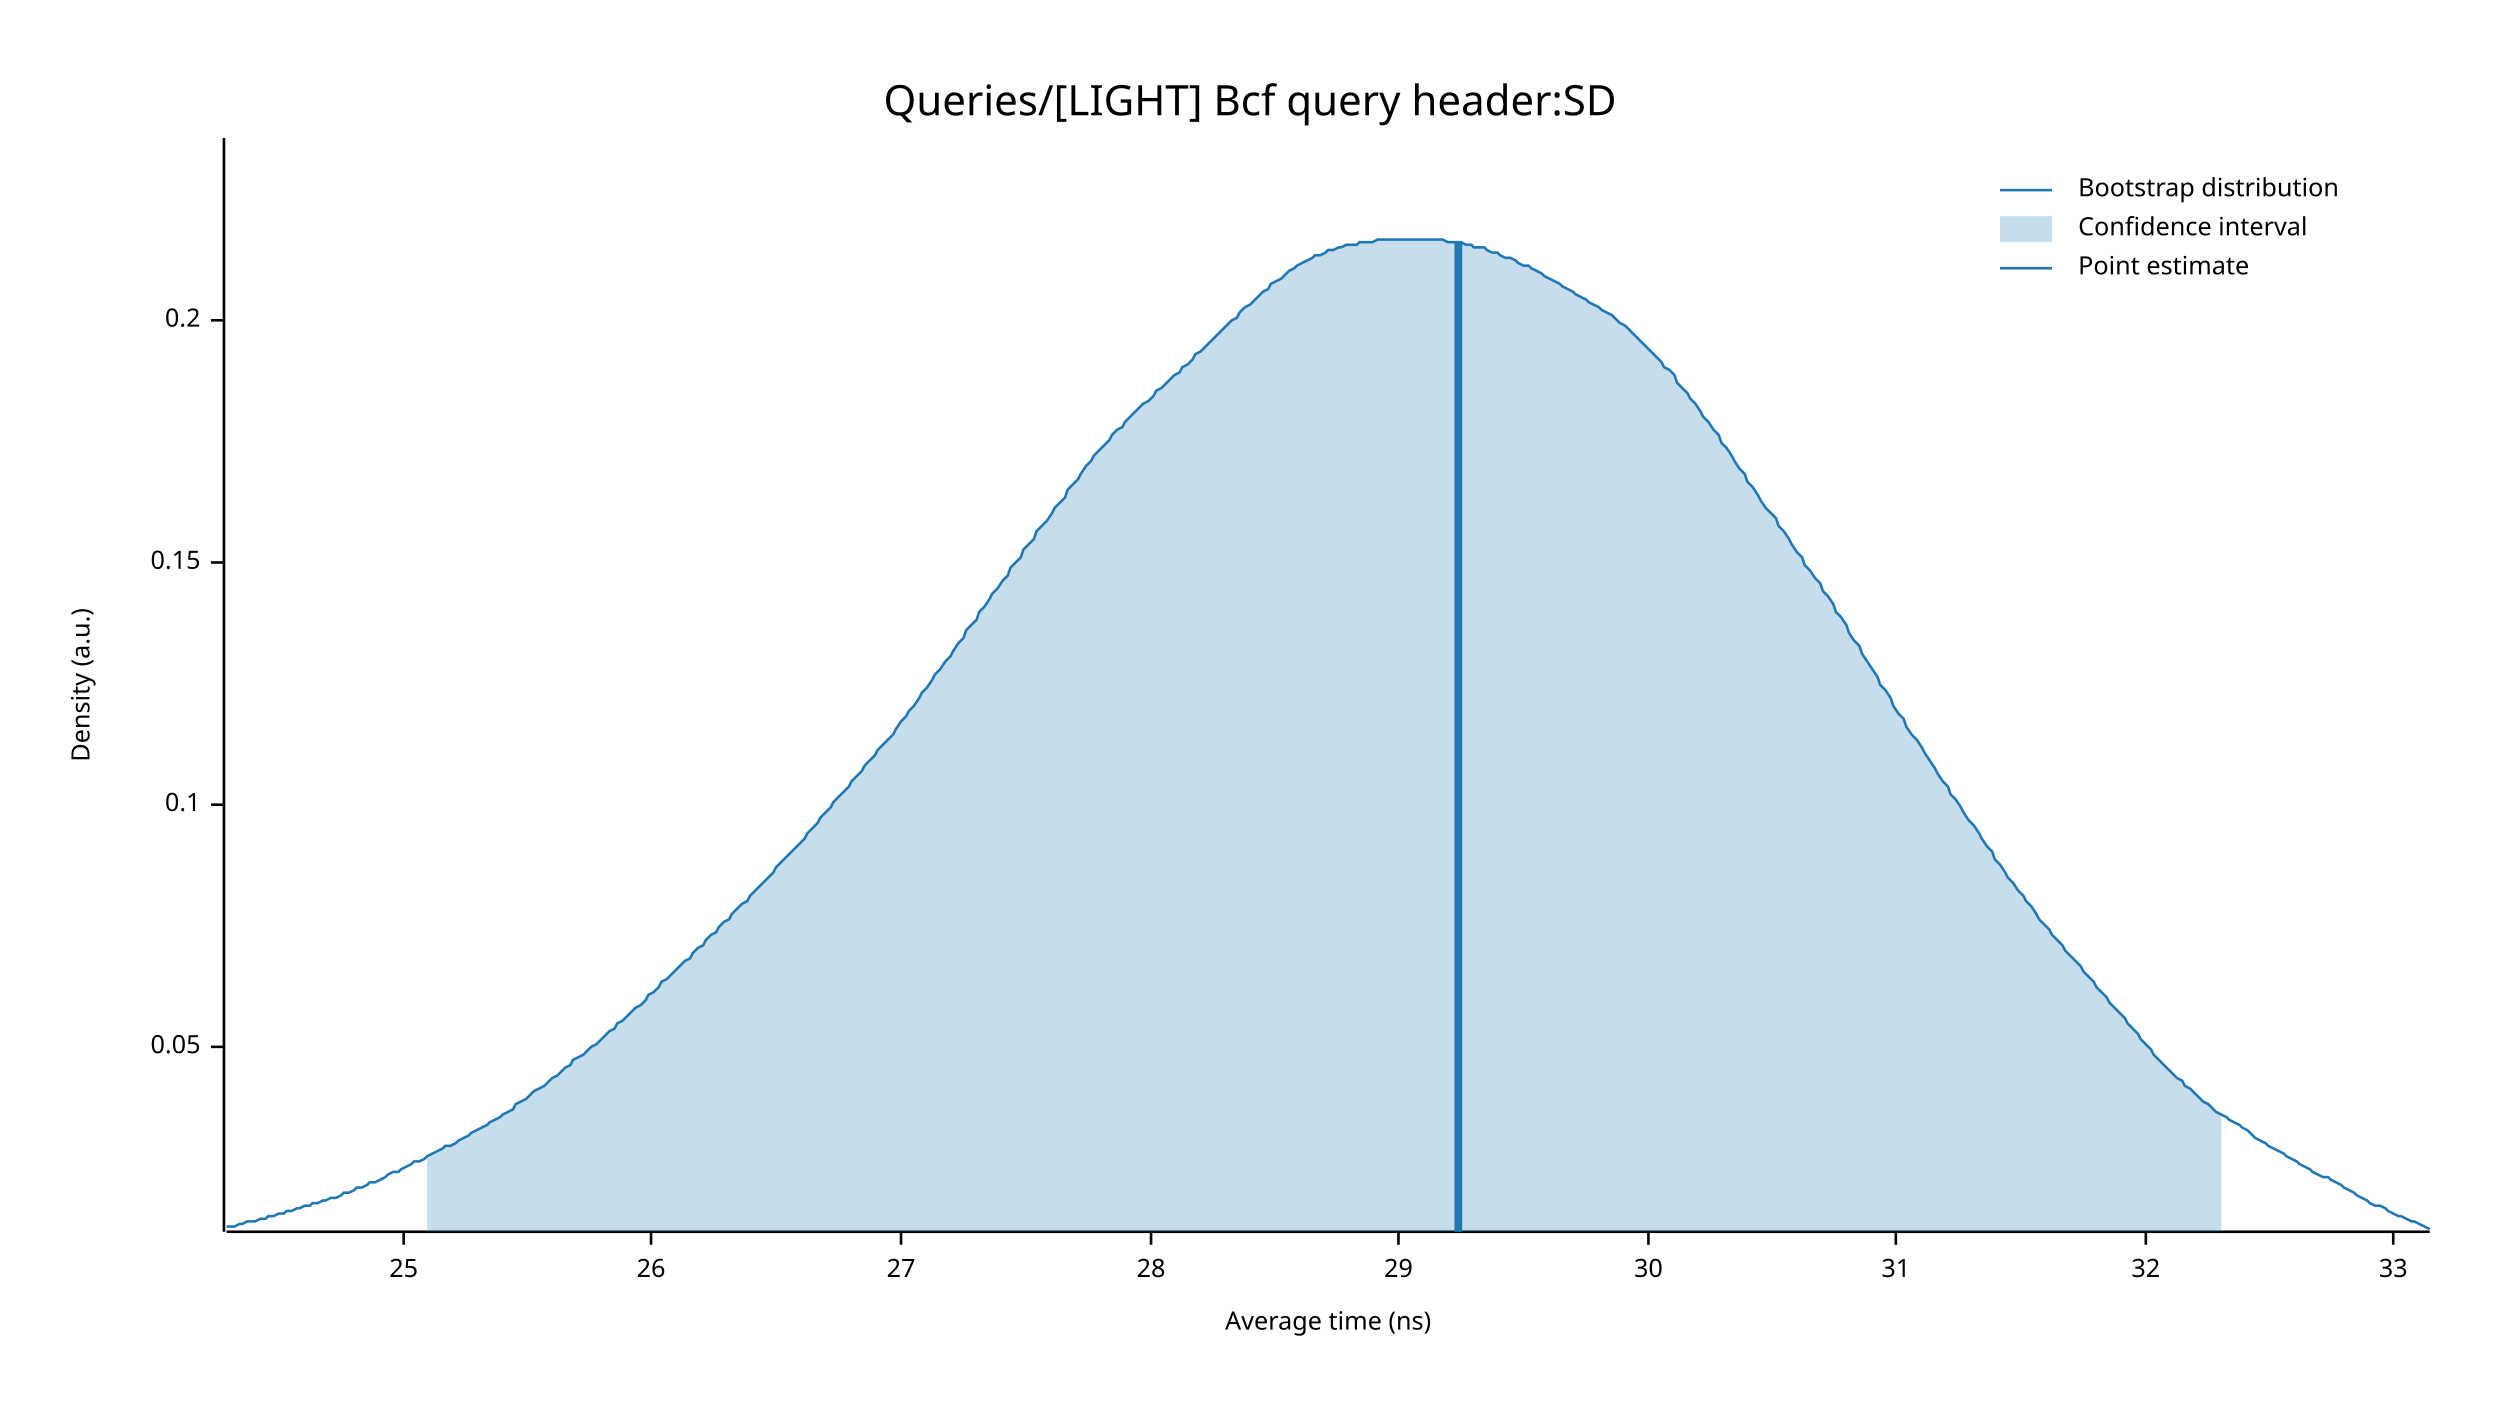
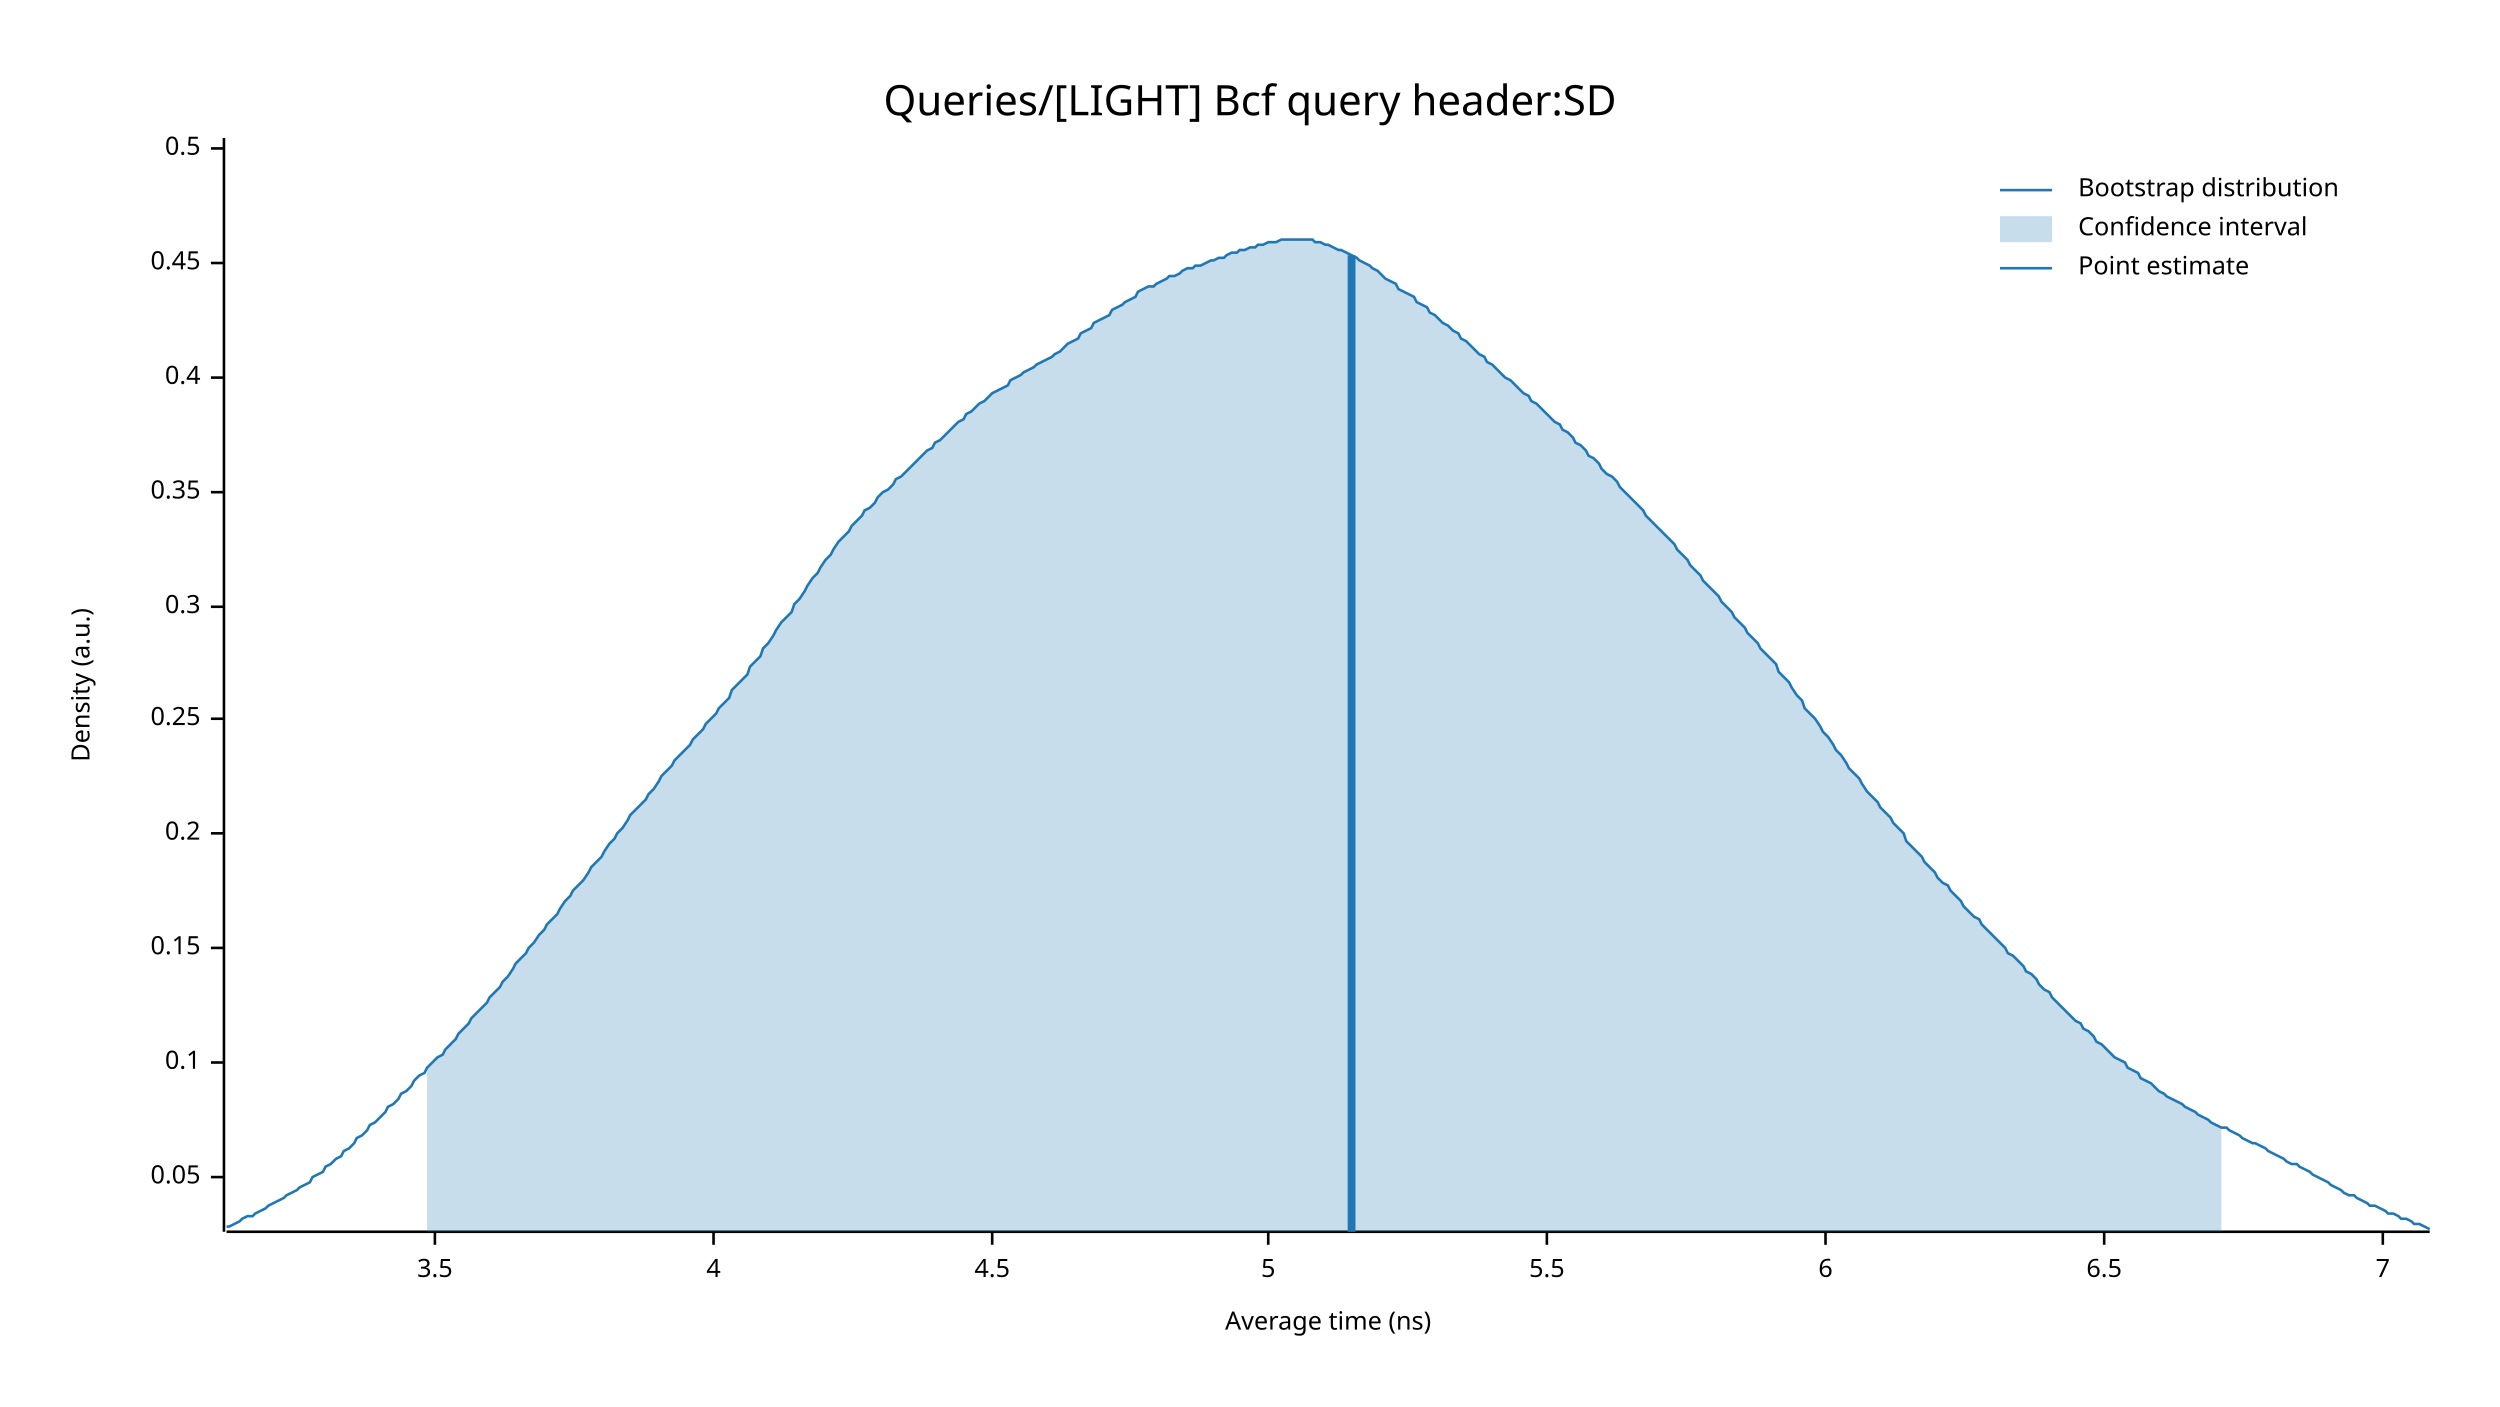
<svg xmlns="http://www.w3.org/2000/svg" width="960" height="540" viewBox="0 0 960 540">
  <text x="480" y="32" dy="0.76em" text-anchor="middle" font-family="sans-serif" font-size="16.129" opacity="1" fill="#000000">
Queries/[LIGHT] Bcf query header:SD
</text>
  <text x="27" y="263" dy="0.76em" text-anchor="middle" font-family="sans-serif" font-size="9.677" opacity="1" fill="#000000" transform="rotate(270, 27, 263)">
Density (a.u.)
</text>
  <text x="510" y="513" dy="-0.5ex" text-anchor="middle" font-family="sans-serif" font-size="9.677" opacity="1" fill="#000000">
Average time (ns)
</text>
  <polyline fill="none" opacity="1" stroke="#000000" stroke-width="1" points="86,53 86,473 " />
-   <text x="77" y="402" dy="0.5ex" text-anchor="end" font-family="sans-serif" font-size="9.677" opacity="1" fill="#000000">
+   <text x="77" y="452" dy="0.5ex" text-anchor="end" font-family="sans-serif" font-size="9.677" opacity="1" fill="#000000">
0.05
</text>
-   <polyline fill="none" opacity="1" stroke="#000000" stroke-width="1" points="81,402 86,402 " />
-   <text x="77" y="309" dy="0.5ex" text-anchor="end" font-family="sans-serif" font-size="9.677" opacity="1" fill="#000000">
+   <polyline fill="none" opacity="1" stroke="#000000" stroke-width="1" points="81,452 86,452 " />
+   <text x="77" y="408" dy="0.5ex" text-anchor="end" font-family="sans-serif" font-size="9.677" opacity="1" fill="#000000">
0.1
</text>
-   <polyline fill="none" opacity="1" stroke="#000000" stroke-width="1" points="81,309 86,309 " />
-   <text x="77" y="216" dy="0.5ex" text-anchor="end" font-family="sans-serif" font-size="9.677" opacity="1" fill="#000000">
+   <polyline fill="none" opacity="1" stroke="#000000" stroke-width="1" points="81,408 86,408 " />
+   <text x="77" y="364" dy="0.5ex" text-anchor="end" font-family="sans-serif" font-size="9.677" opacity="1" fill="#000000">
0.15
</text>
-   <polyline fill="none" opacity="1" stroke="#000000" stroke-width="1" points="81,216 86,216 " />
-   <text x="77" y="123" dy="0.5ex" text-anchor="end" font-family="sans-serif" font-size="9.677" opacity="1" fill="#000000">
+   <polyline fill="none" opacity="1" stroke="#000000" stroke-width="1" points="81,364 86,364 " />
+   <text x="77" y="320" dy="0.5ex" text-anchor="end" font-family="sans-serif" font-size="9.677" opacity="1" fill="#000000">
0.2
</text>
-   <polyline fill="none" opacity="1" stroke="#000000" stroke-width="1" points="81,123 86,123 " />
+   <polyline fill="none" opacity="1" stroke="#000000" stroke-width="1" points="81,320 86,320 " />
+   <text x="77" y="276" dy="0.5ex" text-anchor="end" font-family="sans-serif" font-size="9.677" opacity="1" fill="#000000">
+ 0.25
+ </text>
+   <polyline fill="none" opacity="1" stroke="#000000" stroke-width="1" points="81,276 86,276 " />
+   <text x="77" y="233" dy="0.5ex" text-anchor="end" font-family="sans-serif" font-size="9.677" opacity="1" fill="#000000">
+ 0.3
+ </text>
+   <polyline fill="none" opacity="1" stroke="#000000" stroke-width="1" points="81,233 86,233 " />
+   <text x="77" y="189" dy="0.5ex" text-anchor="end" font-family="sans-serif" font-size="9.677" opacity="1" fill="#000000">
+ 0.35
+ </text>
+   <polyline fill="none" opacity="1" stroke="#000000" stroke-width="1" points="81,189 86,189 " />
+   <text x="77" y="145" dy="0.5ex" text-anchor="end" font-family="sans-serif" font-size="9.677" opacity="1" fill="#000000">
+ 0.4
+ </text>
+   <polyline fill="none" opacity="1" stroke="#000000" stroke-width="1" points="81,145 86,145 " />
+   <text x="77" y="101" dy="0.5ex" text-anchor="end" font-family="sans-serif" font-size="9.677" opacity="1" fill="#000000">
+ 0.45
+ </text>
+   <polyline fill="none" opacity="1" stroke="#000000" stroke-width="1" points="81,101 86,101 " />
+   <text x="77" y="57" dy="0.5ex" text-anchor="end" font-family="sans-serif" font-size="9.677" opacity="1" fill="#000000">
+ 0.5
+ </text>
+   <polyline fill="none" opacity="1" stroke="#000000" stroke-width="1" points="81,57 86,57 " />
  <polyline fill="none" opacity="1" stroke="#000000" stroke-width="1" points="87,473 933,473 " />
-   <text x="155" y="483" dy="0.76em" text-anchor="middle" font-family="sans-serif" font-size="9.677" opacity="1" fill="#000000">
- 25
+   <text x="167" y="483" dy="0.76em" text-anchor="middle" font-family="sans-serif" font-size="9.677" opacity="1" fill="#000000">
+ 3.5
</text>
-   <polyline fill="none" opacity="1" stroke="#000000" stroke-width="1" points="155,473 155,478 " />
-   <text x="250" y="483" dy="0.76em" text-anchor="middle" font-family="sans-serif" font-size="9.677" opacity="1" fill="#000000">
- 26
+   <polyline fill="none" opacity="1" stroke="#000000" stroke-width="1" points="167,473 167,478 " />
+   <text x="274" y="483" dy="0.76em" text-anchor="middle" font-family="sans-serif" font-size="9.677" opacity="1" fill="#000000">
+ 4
</text>
-   <polyline fill="none" opacity="1" stroke="#000000" stroke-width="1" points="250,473 250,478 " />
-   <text x="346" y="483" dy="0.76em" text-anchor="middle" font-family="sans-serif" font-size="9.677" opacity="1" fill="#000000">
- 27
+   <polyline fill="none" opacity="1" stroke="#000000" stroke-width="1" points="274,473 274,478 " />
+   <text x="381" y="483" dy="0.76em" text-anchor="middle" font-family="sans-serif" font-size="9.677" opacity="1" fill="#000000">
+ 4.5
</text>
-   <polyline fill="none" opacity="1" stroke="#000000" stroke-width="1" points="346,473 346,478 " />
-   <text x="442" y="483" dy="0.76em" text-anchor="middle" font-family="sans-serif" font-size="9.677" opacity="1" fill="#000000">
- 28
+   <polyline fill="none" opacity="1" stroke="#000000" stroke-width="1" points="381,473 381,478 " />
+   <text x="487" y="483" dy="0.76em" text-anchor="middle" font-family="sans-serif" font-size="9.677" opacity="1" fill="#000000">
+ 5
</text>
-   <polyline fill="none" opacity="1" stroke="#000000" stroke-width="1" points="442,473 442,478 " />
-   <text x="537" y="483" dy="0.76em" text-anchor="middle" font-family="sans-serif" font-size="9.677" opacity="1" fill="#000000">
- 29
+   <polyline fill="none" opacity="1" stroke="#000000" stroke-width="1" points="487,473 487,478 " />
+   <text x="594" y="483" dy="0.76em" text-anchor="middle" font-family="sans-serif" font-size="9.677" opacity="1" fill="#000000">
+ 5.5
</text>
-   <polyline fill="none" opacity="1" stroke="#000000" stroke-width="1" points="537,473 537,478 " />
-   <text x="633" y="483" dy="0.76em" text-anchor="middle" font-family="sans-serif" font-size="9.677" opacity="1" fill="#000000">
- 30
+   <polyline fill="none" opacity="1" stroke="#000000" stroke-width="1" points="594,473 594,478 " />
+   <text x="701" y="483" dy="0.76em" text-anchor="middle" font-family="sans-serif" font-size="9.677" opacity="1" fill="#000000">
+ 6
</text>
-   <polyline fill="none" opacity="1" stroke="#000000" stroke-width="1" points="633,473 633,478 " />
-   <text x="728" y="483" dy="0.76em" text-anchor="middle" font-family="sans-serif" font-size="9.677" opacity="1" fill="#000000">
- 31
+   <polyline fill="none" opacity="1" stroke="#000000" stroke-width="1" points="701,473 701,478 " />
+   <text x="808" y="483" dy="0.76em" text-anchor="middle" font-family="sans-serif" font-size="9.677" opacity="1" fill="#000000">
+ 6.5
</text>
-   <polyline fill="none" opacity="1" stroke="#000000" stroke-width="1" points="728,473 728,478 " />
-   <text x="824" y="483" dy="0.76em" text-anchor="middle" font-family="sans-serif" font-size="9.677" opacity="1" fill="#000000">
- 32
+   <polyline fill="none" opacity="1" stroke="#000000" stroke-width="1" points="808,473 808,478 " />
+   <text x="915" y="483" dy="0.76em" text-anchor="middle" font-family="sans-serif" font-size="9.677" opacity="1" fill="#000000">
+ 7
</text>
-   <polyline fill="none" opacity="1" stroke="#000000" stroke-width="1" points="824,473 824,478 " />
-   <text x="919" y="483" dy="0.76em" text-anchor="middle" font-family="sans-serif" font-size="9.677" opacity="1" fill="#000000">
- 33
- </text>
-   <polyline fill="none" opacity="1" stroke="#000000" stroke-width="1" points="919,473 919,478 " />
-   <polyline fill="none" opacity="1" stroke="#1F78B4" stroke-width="1" points="87,471 88,471 90,471 92,470 93,470 95,469 97,469 98,469 100,468 102,468 103,467 105,467 107,466 109,466 110,465 112,465 114,464 115,464 117,463 119,463 120,462 122,462 124,461 125,461 127,460 129,460 131,459 132,458 134,458 136,457 137,456 139,456 141,455 142,454 144,454 146,453 148,452 149,451 151,450 153,450 154,449 156,448 158,447 159,446 161,446 163,445 164,444 166,443 168,442 170,441 171,440 173,440 175,439 176,438 178,437 180,436 181,435 183,434 185,433 187,432 188,431 190,430 192,429 193,428 195,427 197,426 198,424 200,423 202,422 203,421 205,419 207,418 209,417 210,416 212,414 214,413 215,412 217,410 219,409 220,407 222,406 224,405 226,403 227,402 229,401 231,399 232,398 234,396 236,395 237,393 239,392 241,390 242,389 244,387 246,386 248,384 249,382 251,381 253,379 254,377 256,376 258,374 259,373 261,371 263,369 265,368 266,366 268,364 270,363 271,361 273,359 275,358 276,356 278,354 280,353 281,351 283,349 285,347 287,346 288,344 290,342 292,340 293,339 295,337 297,335 298,333 300,331 302,329 304,327 305,326 307,324 309,322 310,320 312,318 314,316 315,314 317,312 319,310 320,308 322,306 324,304 326,302 327,300 329,298 331,296 332,294 334,292 336,290 337,288 339,286 341,284 343,282 344,280 346,277 348,275 349,273 351,271 353,268 354,266 356,264 358,261 359,259 361,257 363,254 365,252 366,250 368,247 370,245 371,242 373,240 375,238 376,235 378,233 380,230 381,228 383,226 385,223 387,221 388,218 390,216 392,214 393,211 395,209 397,207 398,204 400,202 402,200 404,197 405,195 407,193 409,191 410,188 412,186 414,184 415,182 417,179 419,177 420,175 422,173 424,171 426,169 427,167 429,165 431,164 432,162 434,160 436,158 437,157 439,155 441,154 443,152 444,150 446,149 448,147 449,146 451,144 453,143 454,141 456,140 458,138 459,136 461,135 463,133 465,131 466,130 468,128 470,126 471,125 473,123 475,122 476,120 478,118 480,117 482,115 483,114 485,112 487,111 488,109 490,108 492,107 493,106 495,104 497,103 498,102 500,101 502,100 504,99 505,98 507,98 509,97 510,96 512,96 514,95 515,95 517,94 519,94 521,94 522,93 524,93 526,93 527,93 529,92 531,92 532,92 534,92 536,92 537,92 539,92 541,92 543,92 544,92 546,92 548,92 549,92 551,92 553,92 554,92 556,93 558,93 560,93 561,93 563,94 565,94 566,95 568,95 570,95 571,96 573,97 575,97 576,98 578,99 580,99 582,100 583,101 585,102 587,102 588,103 590,104 592,105 593,106 595,107 597,108 599,109 600,110 602,111 604,112 605,113 607,114 609,115 610,116 612,117 614,118 615,119 617,120 619,121 621,123 622,124 624,125 626,127 627,128 629,130 631,132 632,133 634,135 636,137 638,139 639,141 641,142 643,144 644,147 646,149 648,151 649,153 651,155 653,158 654,160 656,162 658,165 660,167 661,170 663,172 665,175 666,177 668,180 670,182 671,185 673,187 675,190 676,192 678,195 680,197 682,199 683,202 685,204 687,207 688,209 690,212 692,214 693,217 695,219 697,222 699,224 700,227 702,229 704,232 705,235 707,237 709,240 710,243 712,246 714,248 715,251 717,254 719,257 721,260 722,263 724,265 726,268 727,271 729,274 731,276 732,279 734,282 736,284 738,287 739,289 741,292 743,295 744,297 746,300 748,302 749,305 751,307 753,310 754,312 756,315 758,317 760,320 761,322 763,325 765,327 766,330 768,332 770,335 771,337 773,339 775,342 777,344 778,346 780,348 782,351 783,353 785,355 787,357 788,359 790,361 792,363 793,365 795,367 797,369 799,371 800,373 802,375 804,377 805,379 807,381 809,383 810,385 812,387 814,389 816,391 817,393 819,395 821,397 822,399 824,401 826,403 827,405 829,407 831,409 832,410 834,412 836,414 838,415 839,417 841,418 843,420 844,421 846,423 848,424 849,425 851,427 853,428 855,429 856,430 858,431 860,432 861,433 863,434 865,436 866,437 868,438 870,439 871,440 873,441 875,442 877,443 878,444 880,445 882,446 883,447 885,448 887,449 888,450 890,451 892,452 894,452 895,453 897,454 899,455 900,456 902,457 904,458 905,459 907,460 909,461 910,462 912,463 914,463 916,464 917,465 919,466 921,467 922,467 924,468 926,469 927,469 929,470 931,471 933,472 " />
-   <polygon opacity="0.25" fill="#1F78B4" points="164,444 166,443 168,442 170,441 171,440 173,440 175,439 176,438 178,437 180,436 181,435 183,434 185,433 187,432 188,431 190,430 192,429 193,428 195,427 197,426 198,424 200,423 202,422 203,421 205,419 207,418 209,417 210,416 212,414 214,413 215,412 217,410 219,409 220,407 222,406 224,405 226,403 227,402 229,401 231,399 232,398 234,396 236,395 237,393 239,392 241,390 242,389 244,387 246,386 248,384 249,382 251,381 253,379 254,377 256,376 258,374 259,373 261,371 263,369 265,368 266,366 268,364 270,363 271,361 273,359 275,358 276,356 278,354 280,353 281,351 283,349 285,347 287,346 288,344 290,342 292,340 293,339 295,337 297,335 298,333 300,331 302,329 304,327 305,326 307,324 309,322 310,320 312,318 314,316 315,314 317,312 319,310 320,308 322,306 324,304 326,302 327,300 329,298 331,296 332,294 334,292 336,290 337,288 339,286 341,284 343,282 344,280 346,277 348,275 349,273 351,271 353,268 354,266 356,264 358,261 359,259 361,257 363,254 365,252 366,250 368,247 370,245 371,242 373,240 375,238 376,235 378,233 380,230 381,228 383,226 385,223 387,221 388,218 390,216 392,214 393,211 395,209 397,207 398,204 400,202 402,200 404,197 405,195 407,193 409,191 410,188 412,186 414,184 415,182 417,179 419,177 420,175 422,173 424,171 426,169 427,167 429,165 431,164 432,162 434,160 436,158 437,157 439,155 441,154 443,152 444,150 446,149 448,147 449,146 451,144 453,143 454,141 456,140 458,138 459,136 461,135 463,133 465,131 466,130 468,128 470,126 471,125 473,123 475,122 476,120 478,118 480,117 482,115 483,114 485,112 487,111 488,109 490,108 492,107 493,106 495,104 497,103 498,102 500,101 502,100 504,99 505,98 507,98 509,97 510,96 512,96 514,95 515,95 517,94 519,94 521,94 522,93 524,93 526,93 527,93 529,92 531,92 532,92 534,92 536,92 537,92 539,92 541,92 543,92 544,92 546,92 548,92 549,92 551,92 553,92 554,92 556,93 558,93 560,93 561,93 563,94 565,94 566,95 568,95 570,95 571,96 573,97 575,97 576,98 578,99 580,99 582,100 583,101 585,102 587,102 588,103 590,104 592,105 593,106 595,107 597,108 599,109 600,110 602,111 604,112 605,113 607,114 609,115 610,116 612,117 614,118 615,119 617,120 619,121 621,123 622,124 624,125 626,127 627,128 629,130 631,132 632,133 634,135 636,137 638,139 639,141 641,142 643,144 644,147 646,149 648,151 649,153 651,155 653,158 654,160 656,162 658,165 660,167 661,170 663,172 665,175 666,177 668,180 670,182 671,185 673,187 675,190 676,192 678,195 680,197 682,199 683,202 685,204 687,207 688,209 690,212 692,214 693,217 695,219 697,222 699,224 700,227 702,229 704,232 705,235 707,237 709,240 710,243 712,246 714,248 715,251 717,254 719,257 721,260 722,263 724,265 726,268 727,271 729,274 731,276 732,279 734,282 736,284 738,287 739,289 741,292 743,295 744,297 746,300 748,302 749,305 751,307 753,310 754,312 756,315 758,317 760,320 761,322 763,325 765,327 766,330 768,332 770,335 771,337 773,339 775,342 777,344 778,346 780,348 782,351 783,353 785,355 787,357 788,359 790,361 792,363 793,365 795,367 797,369 799,371 800,373 802,375 804,377 805,379 807,381 809,383 810,385 812,387 814,389 816,391 817,393 819,395 821,397 822,399 824,401 826,403 827,405 829,407 831,409 832,410 834,412 836,414 838,415 839,417 841,418 843,420 844,421 846,423 848,424 849,425 851,427 853,428 853,473 164,473 " />
-   <polyline fill="none" opacity="1" stroke="#1F78B4" stroke-width="3" points="560,473 560,93 " />
+   <polyline fill="none" opacity="1" stroke="#000000" stroke-width="1" points="915,473 915,478 " />
+   <polyline fill="none" opacity="1" stroke="#1F78B4" stroke-width="1" points="87,471 88,471 90,470 92,469 93,468 95,467 97,467 98,466 100,465 102,464 103,463 105,462 107,461 109,460 110,459 112,458 114,457 115,456 117,455 119,454 120,452 122,451 124,450 125,448 127,447 129,445 131,444 132,442 134,441 136,439 137,437 139,436 141,434 142,432 144,431 146,429 148,427 149,425 151,424 153,422 154,420 156,419 158,417 159,415 161,413 163,412 164,410 166,408 168,406 170,405 171,403 173,401 175,399 176,397 178,395 180,393 181,391 183,389 185,387 187,385 188,383 190,381 192,379 193,377 195,375 197,372 198,370 200,368 202,366 203,364 205,362 207,359 209,357 210,355 212,353 214,351 215,349 217,346 219,344 220,342 222,340 224,338 226,335 227,333 229,331 231,329 232,327 234,324 236,322 237,320 239,318 241,315 242,313 244,311 246,309 248,307 249,305 251,303 253,300 254,298 256,296 258,294 259,292 261,290 263,288 265,286 266,284 268,282 270,280 271,278 273,276 275,274 276,272 278,270 280,268 281,265 283,263 285,261 287,259 288,256 290,254 292,252 293,249 295,247 297,244 298,242 300,239 302,237 304,235 305,232 307,230 309,227 310,225 312,222 314,220 315,218 317,215 319,213 320,211 322,208 324,206 326,204 327,202 329,200 331,198 332,196 334,195 336,193 337,191 339,189 341,188 343,186 344,184 346,183 348,181 349,180 351,178 353,176 354,175 356,173 358,172 359,170 361,169 363,167 365,165 366,164 368,162 370,161 371,159 373,158 375,156 376,155 378,154 380,152 381,151 383,150 385,149 387,148 388,146 390,145 392,144 393,143 395,142 397,141 398,140 400,139 402,138 404,137 405,136 407,135 409,133 410,132 412,131 414,130 415,128 417,127 419,126 420,124 422,123 424,122 426,121 427,119 429,118 431,117 432,116 434,115 436,114 437,112 439,111 441,110 443,110 444,109 446,108 448,107 449,106 451,106 453,105 454,104 456,103 458,103 459,102 461,102 463,101 465,100 466,100 468,99 470,99 471,98 473,97 475,97 476,96 478,96 480,95 482,95 483,94 485,94 487,93 488,93 490,93 492,92 493,92 495,92 497,92 498,92 500,92 502,92 504,92 505,93 507,93 509,94 510,94 512,95 514,96 515,96 517,97 519,98 521,99 522,100 524,101 526,102 527,103 529,104 531,106 532,107 534,108 536,109 537,111 539,112 541,113 543,114 544,116 546,117 548,118 549,120 551,121 553,123 554,124 556,125 558,127 560,128 561,130 563,131 565,133 566,134 568,136 570,137 571,139 573,140 575,142 576,143 578,145 580,146 582,148 583,149 585,151 587,152 588,154 590,155 592,157 593,158 595,160 597,162 599,163 600,165 602,166 604,168 605,170 607,171 609,173 610,175 612,176 614,178 615,180 617,182 619,183 621,185 622,187 624,189 626,191 627,192 629,194 631,196 632,198 634,200 636,202 638,204 639,205 641,207 643,209 644,211 646,213 648,215 649,217 651,219 653,221 654,223 656,225 658,227 660,229 661,231 663,233 665,235 666,237 668,239 670,241 671,243 673,245 675,247 676,249 678,251 680,253 682,255 683,258 685,260 687,262 688,264 690,267 692,269 693,272 695,274 697,276 699,279 700,281 702,283 704,286 705,288 707,290 709,293 710,295 712,297 714,299 715,301 717,304 719,306 721,308 722,310 724,312 726,314 727,316 729,318 731,320 732,323 734,325 736,327 738,329 739,331 741,333 743,335 744,337 746,339 748,340 749,342 751,344 753,346 754,348 756,350 758,352 760,353 761,355 763,357 765,359 766,360 768,362 770,364 771,366 773,367 775,369 777,371 778,373 780,374 782,376 783,378 785,380 787,381 788,383 790,385 792,387 793,388 795,390 797,392 799,393 800,395 802,396 804,398 805,400 807,401 809,403 810,404 812,406 814,407 816,408 817,410 819,411 821,412 822,414 824,415 826,416 827,417 829,419 831,420 832,421 834,422 836,423 838,424 839,425 841,426 843,427 844,428 846,429 848,430 849,431 851,432 853,433 855,433 856,434 858,435 860,436 861,437 863,438 865,439 866,439 868,440 870,441 871,442 873,443 875,444 877,445 878,446 880,447 882,447 883,448 885,449 887,450 888,451 890,452 892,453 894,454 895,455 897,456 899,457 900,458 902,459 904,459 905,460 907,461 909,462 910,463 912,463 914,464 916,465 917,466 919,466 921,467 922,468 924,468 926,469 927,470 929,470 931,471 933,472 " />
+   <polygon opacity="0.25" fill="#1F78B4" points="164,410 166,408 168,406 170,405 171,403 173,401 175,399 176,397 178,395 180,393 181,391 183,389 185,387 187,385 188,383 190,381 192,379 193,377 195,375 197,372 198,370 200,368 202,366 203,364 205,362 207,359 209,357 210,355 212,353 214,351 215,349 217,346 219,344 220,342 222,340 224,338 226,335 227,333 229,331 231,329 232,327 234,324 236,322 237,320 239,318 241,315 242,313 244,311 246,309 248,307 249,305 251,303 253,300 254,298 256,296 258,294 259,292 261,290 263,288 265,286 266,284 268,282 270,280 271,278 273,276 275,274 276,272 278,270 280,268 281,265 283,263 285,261 287,259 288,256 290,254 292,252 293,249 295,247 297,244 298,242 300,239 302,237 304,235 305,232 307,230 309,227 310,225 312,222 314,220 315,218 317,215 319,213 320,211 322,208 324,206 326,204 327,202 329,200 331,198 332,196 334,195 336,193 337,191 339,189 341,188 343,186 344,184 346,183 348,181 349,180 351,178 353,176 354,175 356,173 358,172 359,170 361,169 363,167 365,165 366,164 368,162 370,161 371,159 373,158 375,156 376,155 378,154 380,152 381,151 383,150 385,149 387,148 388,146 390,145 392,144 393,143 395,142 397,141 398,140 400,139 402,138 404,137 405,136 407,135 409,133 410,132 412,131 414,130 415,128 417,127 419,126 420,124 422,123 424,122 426,121 427,119 429,118 431,117 432,116 434,115 436,114 437,112 439,111 441,110 443,110 444,109 446,108 448,107 449,106 451,106 453,105 454,104 456,103 458,103 459,102 461,102 463,101 465,100 466,100 468,99 470,99 471,98 473,97 475,97 476,96 478,96 480,95 482,95 483,94 485,94 487,93 488,93 490,93 492,92 493,92 495,92 497,92 498,92 500,92 502,92 504,92 505,93 507,93 509,94 510,94 512,95 514,96 515,96 517,97 519,98 521,99 522,100 524,101 526,102 527,103 529,104 531,106 532,107 534,108 536,109 537,111 539,112 541,113 543,114 544,116 546,117 548,118 549,120 551,121 553,123 554,124 556,125 558,127 560,128 561,130 563,131 565,133 566,134 568,136 570,137 571,139 573,140 575,142 576,143 578,145 580,146 582,148 583,149 585,151 587,152 588,154 590,155 592,157 593,158 595,160 597,162 599,163 600,165 602,166 604,168 605,170 607,171 609,173 610,175 612,176 614,178 615,180 617,182 619,183 621,185 622,187 624,189 626,191 627,192 629,194 631,196 632,198 634,200 636,202 638,204 639,205 641,207 643,209 644,211 646,213 648,215 649,217 651,219 653,221 654,223 656,225 658,227 660,229 661,231 663,233 665,235 666,237 668,239 670,241 671,243 673,245 675,247 676,249 678,251 680,253 682,255 683,258 685,260 687,262 688,264 690,267 692,269 693,272 695,274 697,276 699,279 700,281 702,283 704,286 705,288 707,290 709,293 710,295 712,297 714,299 715,301 717,304 719,306 721,308 722,310 724,312 726,314 727,316 729,318 731,320 732,323 734,325 736,327 738,329 739,331 741,333 743,335 744,337 746,339 748,340 749,342 751,344 753,346 754,348 756,350 758,352 760,353 761,355 763,357 765,359 766,360 768,362 770,364 771,366 773,367 775,369 777,371 778,373 780,374 782,376 783,378 785,380 787,381 788,383 790,385 792,387 793,388 795,390 797,392 799,393 800,395 802,396 804,398 805,400 807,401 809,403 810,404 812,406 814,407 816,408 817,410 819,411 821,412 822,414 824,415 826,416 827,417 829,419 831,420 832,421 834,422 836,423 838,424 839,425 841,426 843,427 844,428 846,429 848,430 849,431 851,432 853,433 853,473 164,473 " />
+   <polyline fill="none" opacity="1" stroke="#1F78B4" stroke-width="3" points="519,473 519,98 " />
  <text x="798" y="68" dy="0.76em" text-anchor="start" font-family="sans-serif" font-size="9.677" opacity="1" fill="#000000">
Bootstrap distribution
</text>
  <text x="798" y="83" dy="0.76em" text-anchor="start" font-family="sans-serif" font-size="9.677" opacity="1" fill="#000000">
Confidence interval
</text>
  <text x="798" y="98" dy="0.76em" text-anchor="start" font-family="sans-serif" font-size="9.677" opacity="1" fill="#000000">
Point estimate
</text>
  <polyline fill="none" opacity="1" stroke="#1F78B4" stroke-width="1" points="768,73 788,73 " />
  <rect x="768" y="83" width="20" height="10" opacity="0.25" fill="#1F78B4" stroke="none" />
  <polyline fill="none" opacity="1" stroke="#1F78B4" stroke-width="1" points="768,103 788,103 " />
</svg>
